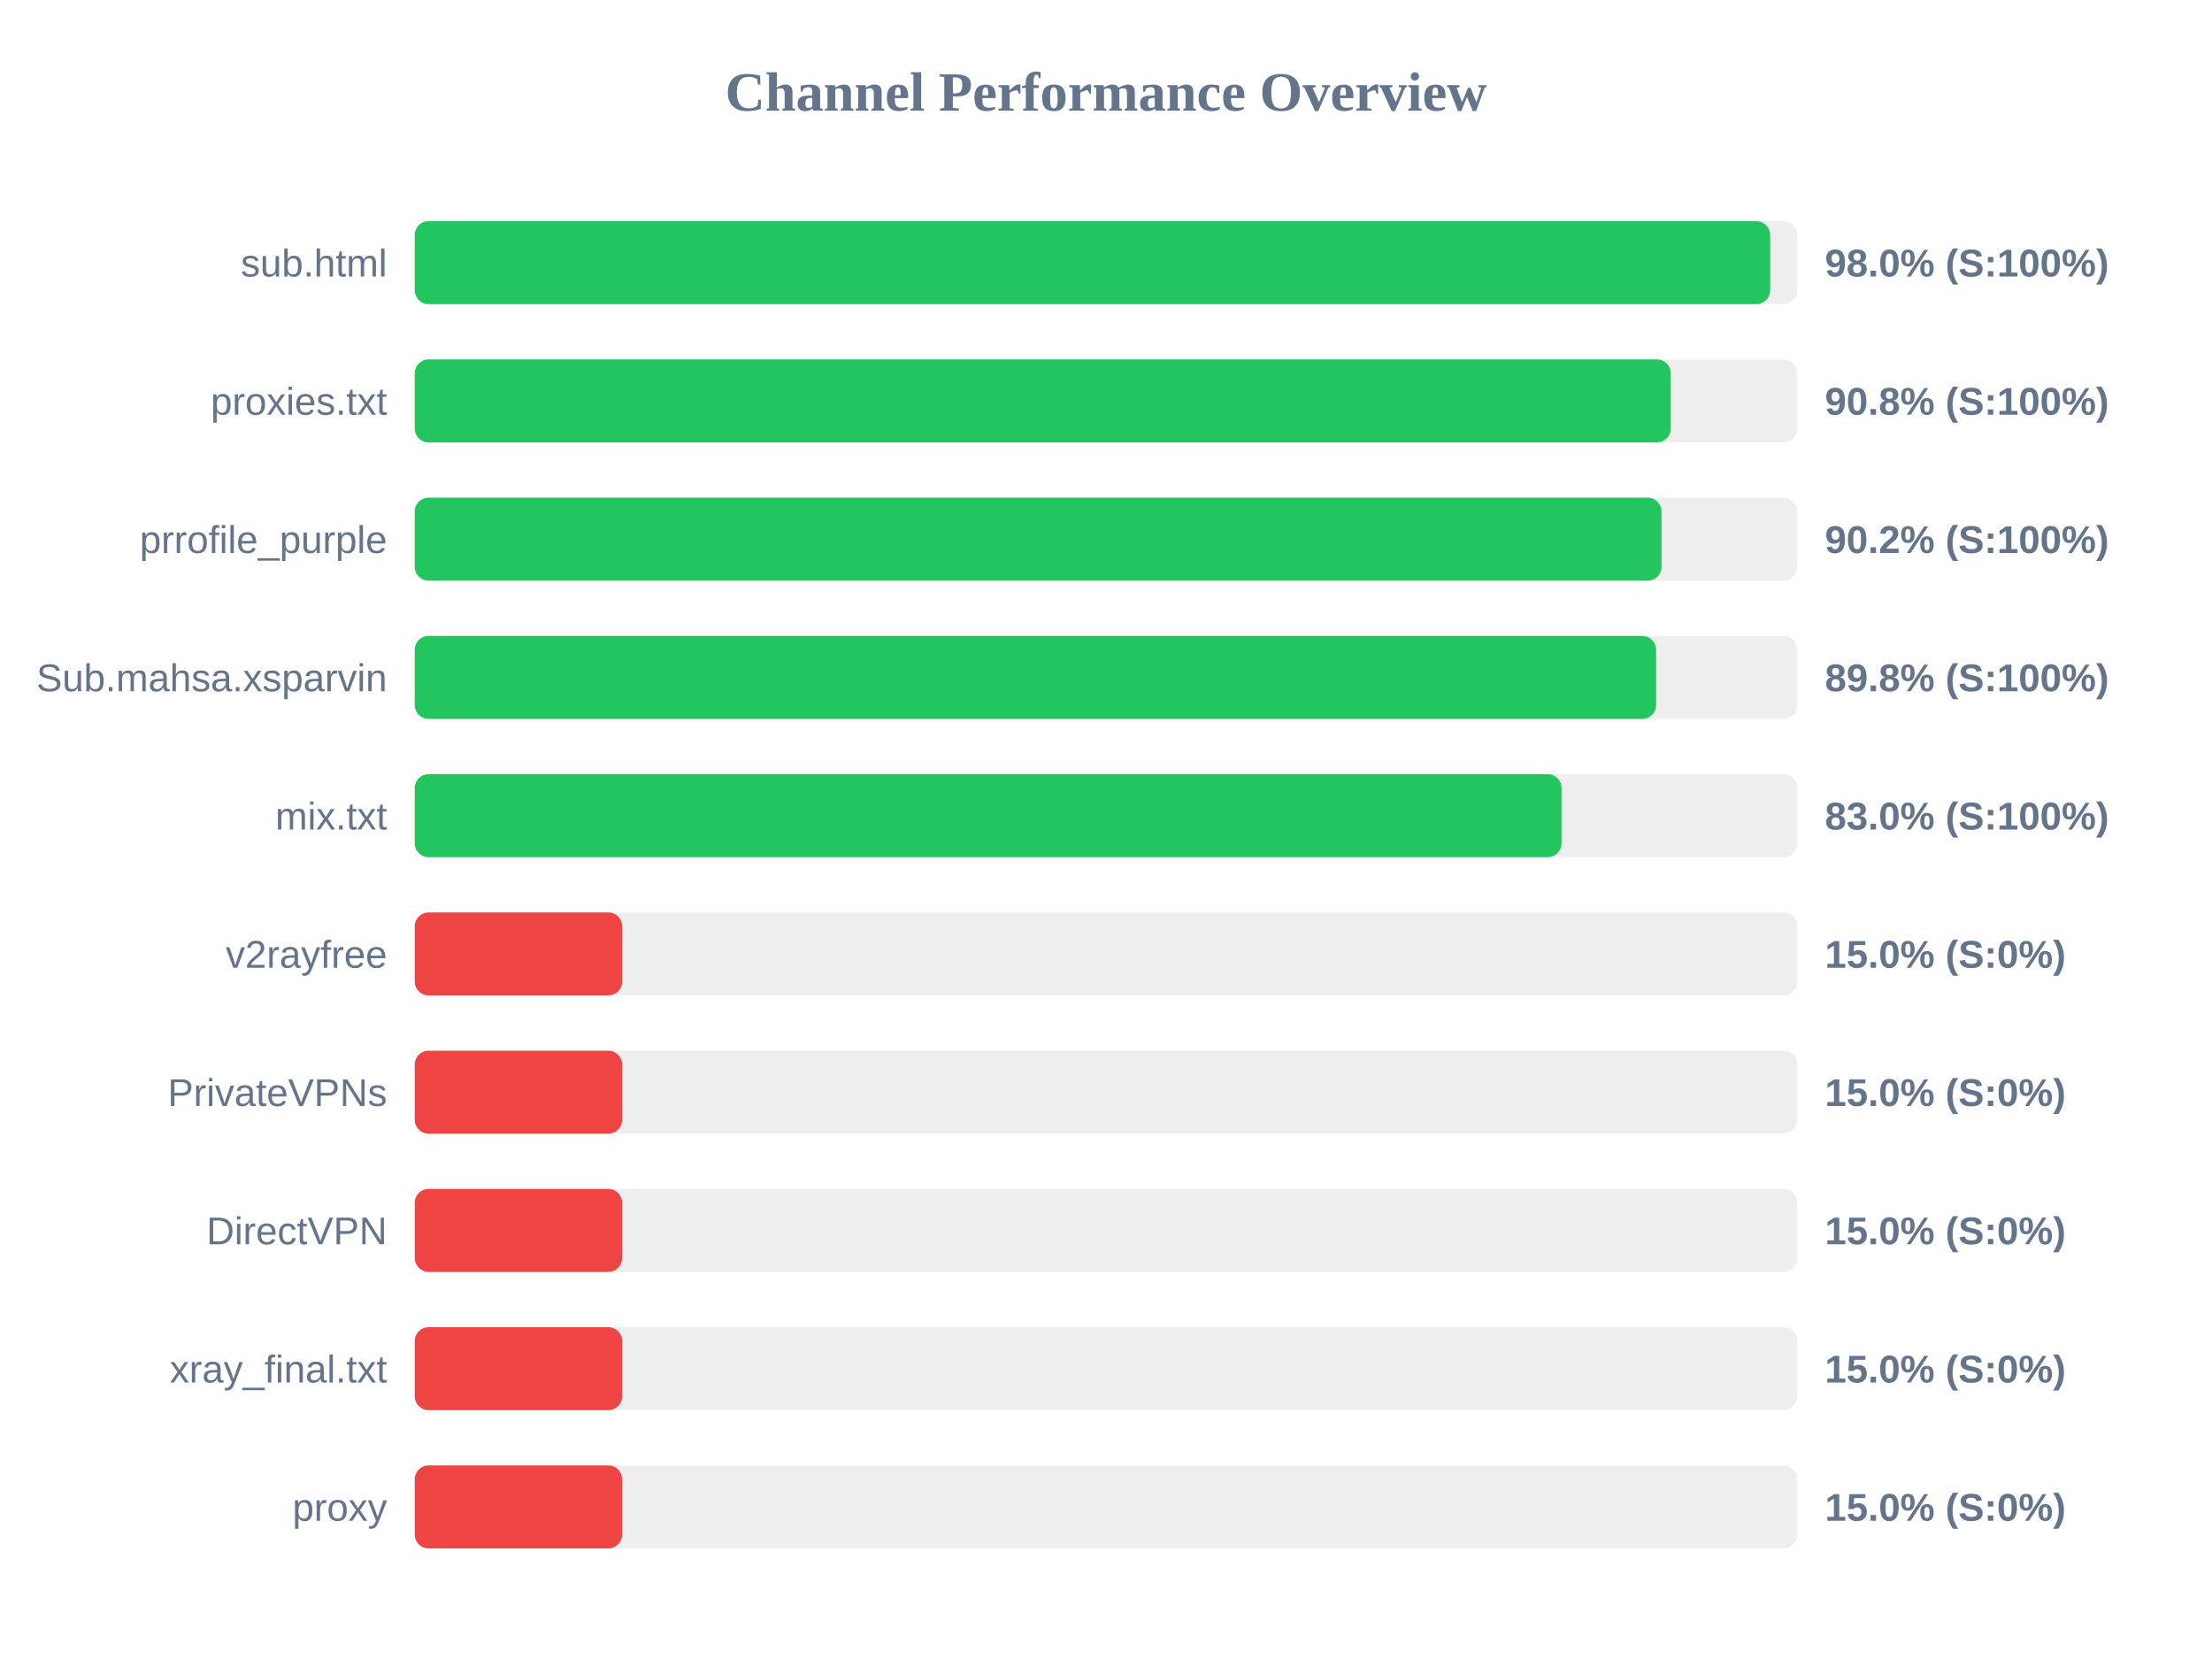
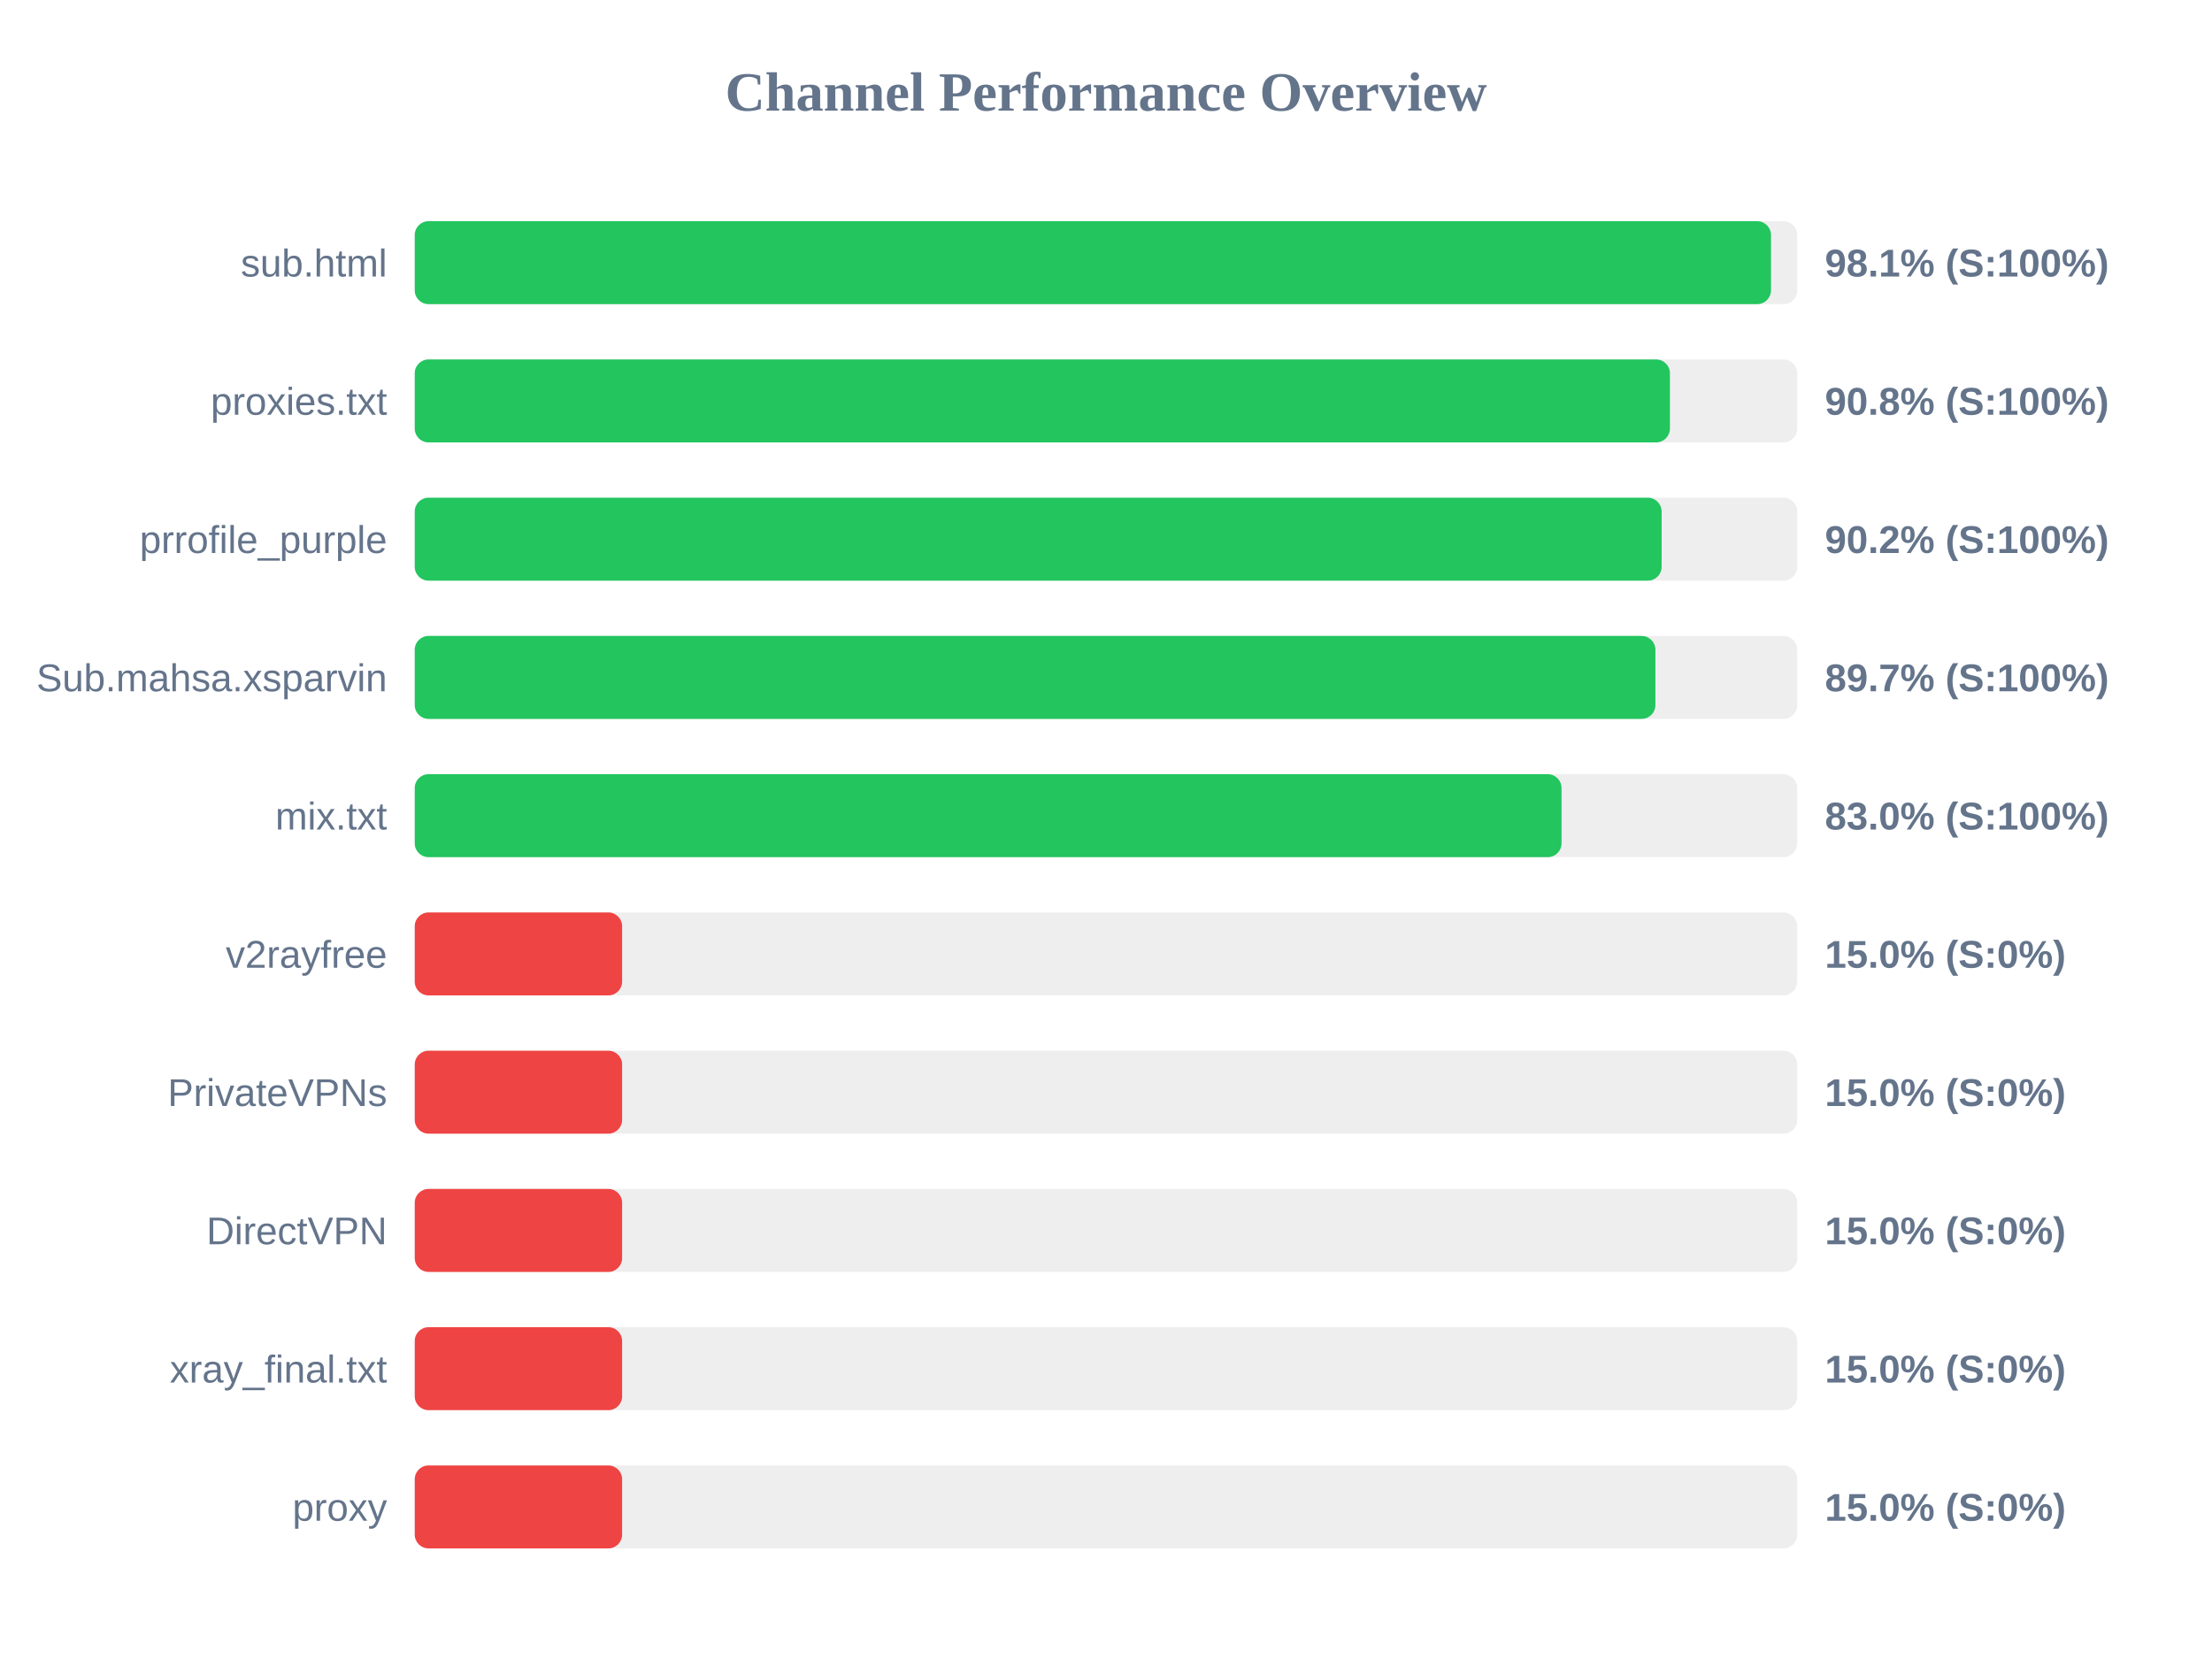
<svg xmlns="http://www.w3.org/2000/svg" width="800" height="600" version="1.1">
  <style>
        .row { font: 14px Arial; fill: #64748b; }
        .score { font: bold 14px Arial; fill: #64748b; }
    </style>
  <text x="400" y="40" text-anchor="middle" font-size="20px" font-weight="bold" fill="#64748b">Channel Performance Overview</text>
  <rect x="150" y="80" width="500" height="30" fill="#eee" rx="5" />
-   <rect x="150" y="80" width="490.2" height="30" fill="#22c55e" rx="5" />
+   <rect x="150" y="80" width="490.5" height="30" fill="#22c55e" rx="5" />
  <text x="140" y="100" text-anchor="end" class="row">sub.html</text>
-   <text x="660" y="100" text-anchor="start" class="score">98.0% (S:100%)</text>
+   <text x="660" y="100" text-anchor="start" class="score">98.1% (S:100%)</text>
  <rect x="150" y="130" width="500" height="30" fill="#eee" rx="5" />
-   <rect x="150" y="130" width="454.25" height="30" fill="#22c55e" rx="5" />
+   <rect x="150" y="130" width="453.95" height="30" fill="#22c55e" rx="5" />
  <text x="140" y="150" text-anchor="end" class="row">proxies.txt</text>
  <text x="660" y="150" text-anchor="start" class="score">90.8% (S:100%)</text>
  <rect x="150" y="180" width="500" height="30" fill="#eee" rx="5" />
-   <rect x="150" y="180" width="450.9" height="30" fill="#22c55e" rx="5" />
+   <rect x="150" y="180" width="450.95" height="30" fill="#22c55e" rx="5" />
  <text x="140" y="200" text-anchor="end" class="row">prrofile_purple</text>
  <text x="660" y="200" text-anchor="start" class="score">90.2% (S:100%)</text>
  <rect x="150" y="230" width="500" height="30" fill="#eee" rx="5" />
-   <rect x="150" y="230" width="448.95" height="30" fill="#22c55e" rx="5" />
+   <rect x="150" y="230" width="448.7" height="30" fill="#22c55e" rx="5" />
  <text x="140" y="250" text-anchor="end" class="row">Sub.mahsa.xsparvin</text>
-   <text x="660" y="250" text-anchor="start" class="score">89.8% (S:100%)</text>
+   <text x="660" y="250" text-anchor="start" class="score">89.7% (S:100%)</text>
  <rect x="150" y="280" width="500" height="30" fill="#eee" rx="5" />
  <rect x="150" y="280" width="414.75" height="30" fill="#22c55e" rx="5" />
  <text x="140" y="300" text-anchor="end" class="row">mix.txt</text>
  <text x="660" y="300" text-anchor="start" class="score">83.0% (S:100%)</text>
  <rect x="150" y="330" width="500" height="30" fill="#eee" rx="5" />
  <rect x="150" y="330" width="75.0" height="30" fill="#ef4444" rx="5" />
  <text x="140" y="350" text-anchor="end" class="row">v2rayfree</text>
  <text x="660" y="350" text-anchor="start" class="score">15.0% (S:0%)</text>
  <rect x="150" y="380" width="500" height="30" fill="#eee" rx="5" />
  <rect x="150" y="380" width="75.0" height="30" fill="#ef4444" rx="5" />
  <text x="140" y="400" text-anchor="end" class="row">PrivateVPNs</text>
  <text x="660" y="400" text-anchor="start" class="score">15.0% (S:0%)</text>
  <rect x="150" y="430" width="500" height="30" fill="#eee" rx="5" />
  <rect x="150" y="430" width="75.0" height="30" fill="#ef4444" rx="5" />
  <text x="140" y="450" text-anchor="end" class="row">DirectVPN</text>
  <text x="660" y="450" text-anchor="start" class="score">15.0% (S:0%)</text>
  <rect x="150" y="480" width="500" height="30" fill="#eee" rx="5" />
  <rect x="150" y="480" width="75.0" height="30" fill="#ef4444" rx="5" />
  <text x="140" y="500" text-anchor="end" class="row">xray_final.txt</text>
  <text x="660" y="500" text-anchor="start" class="score">15.0% (S:0%)</text>
  <rect x="150" y="530" width="500" height="30" fill="#eee" rx="5" />
  <rect x="150" y="530" width="75.0" height="30" fill="#ef4444" rx="5" />
  <text x="140" y="550" text-anchor="end" class="row">proxy</text>
  <text x="660" y="550" text-anchor="start" class="score">15.0% (S:0%)</text>
</svg>
